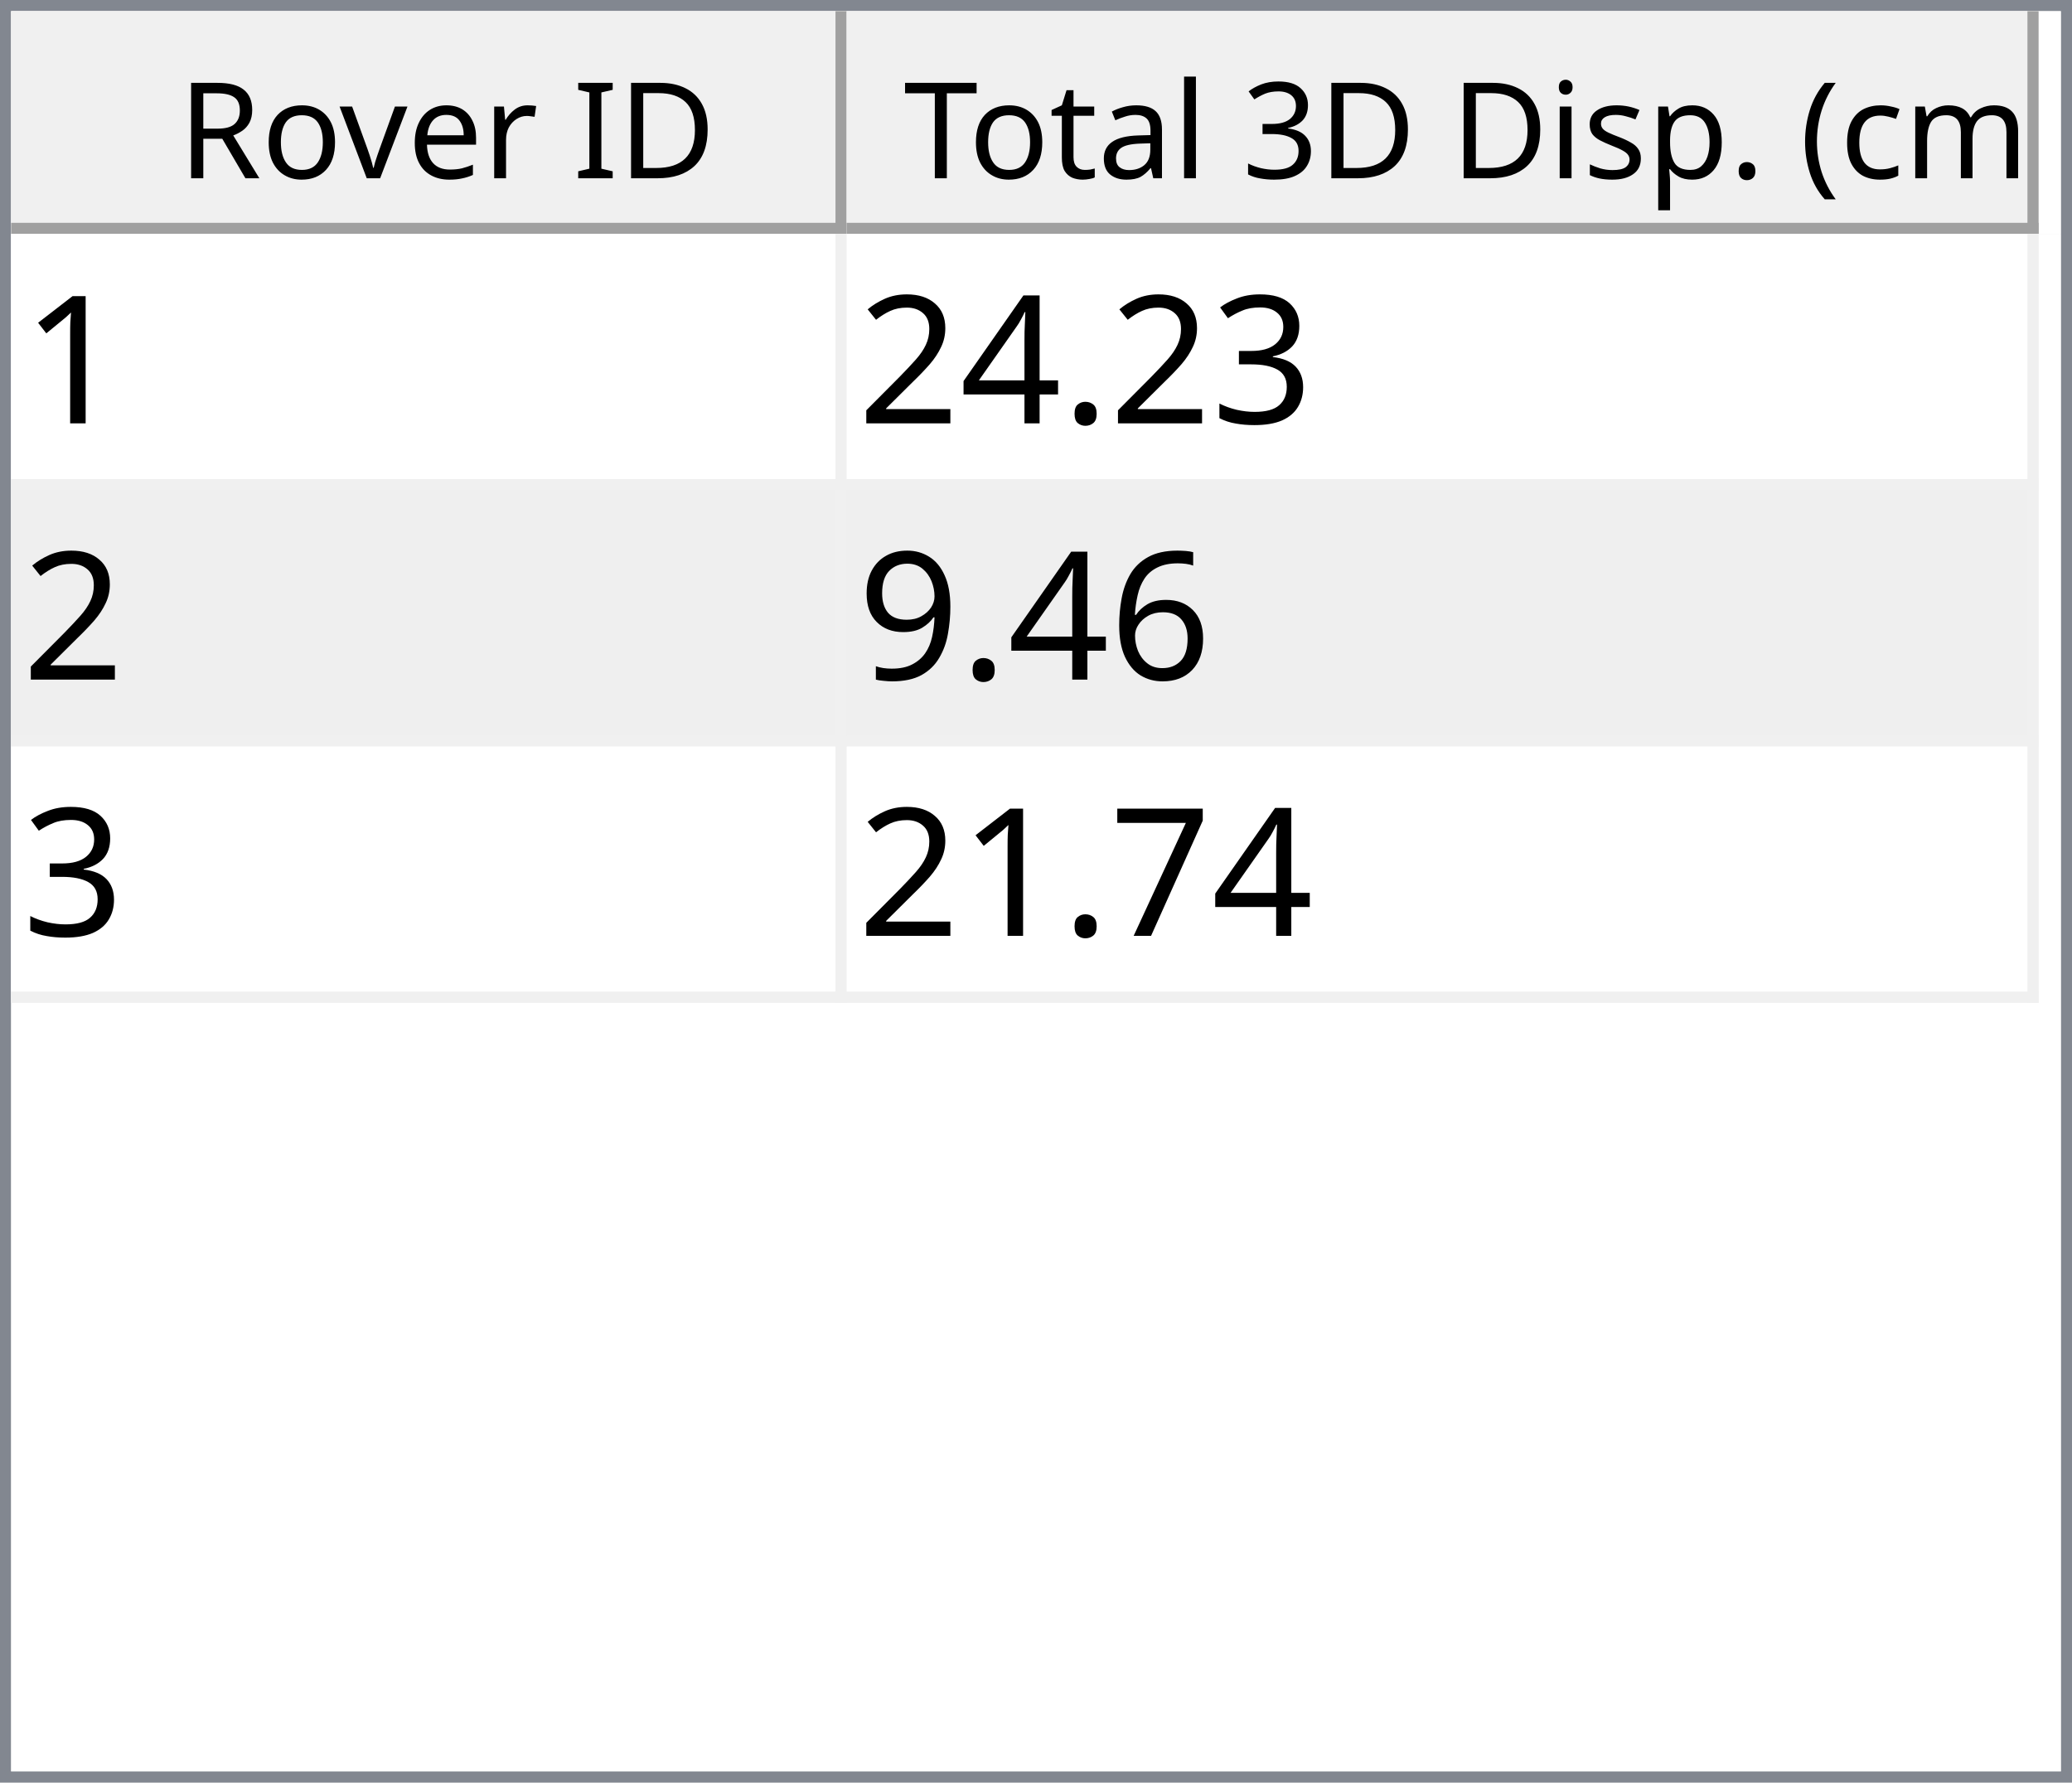
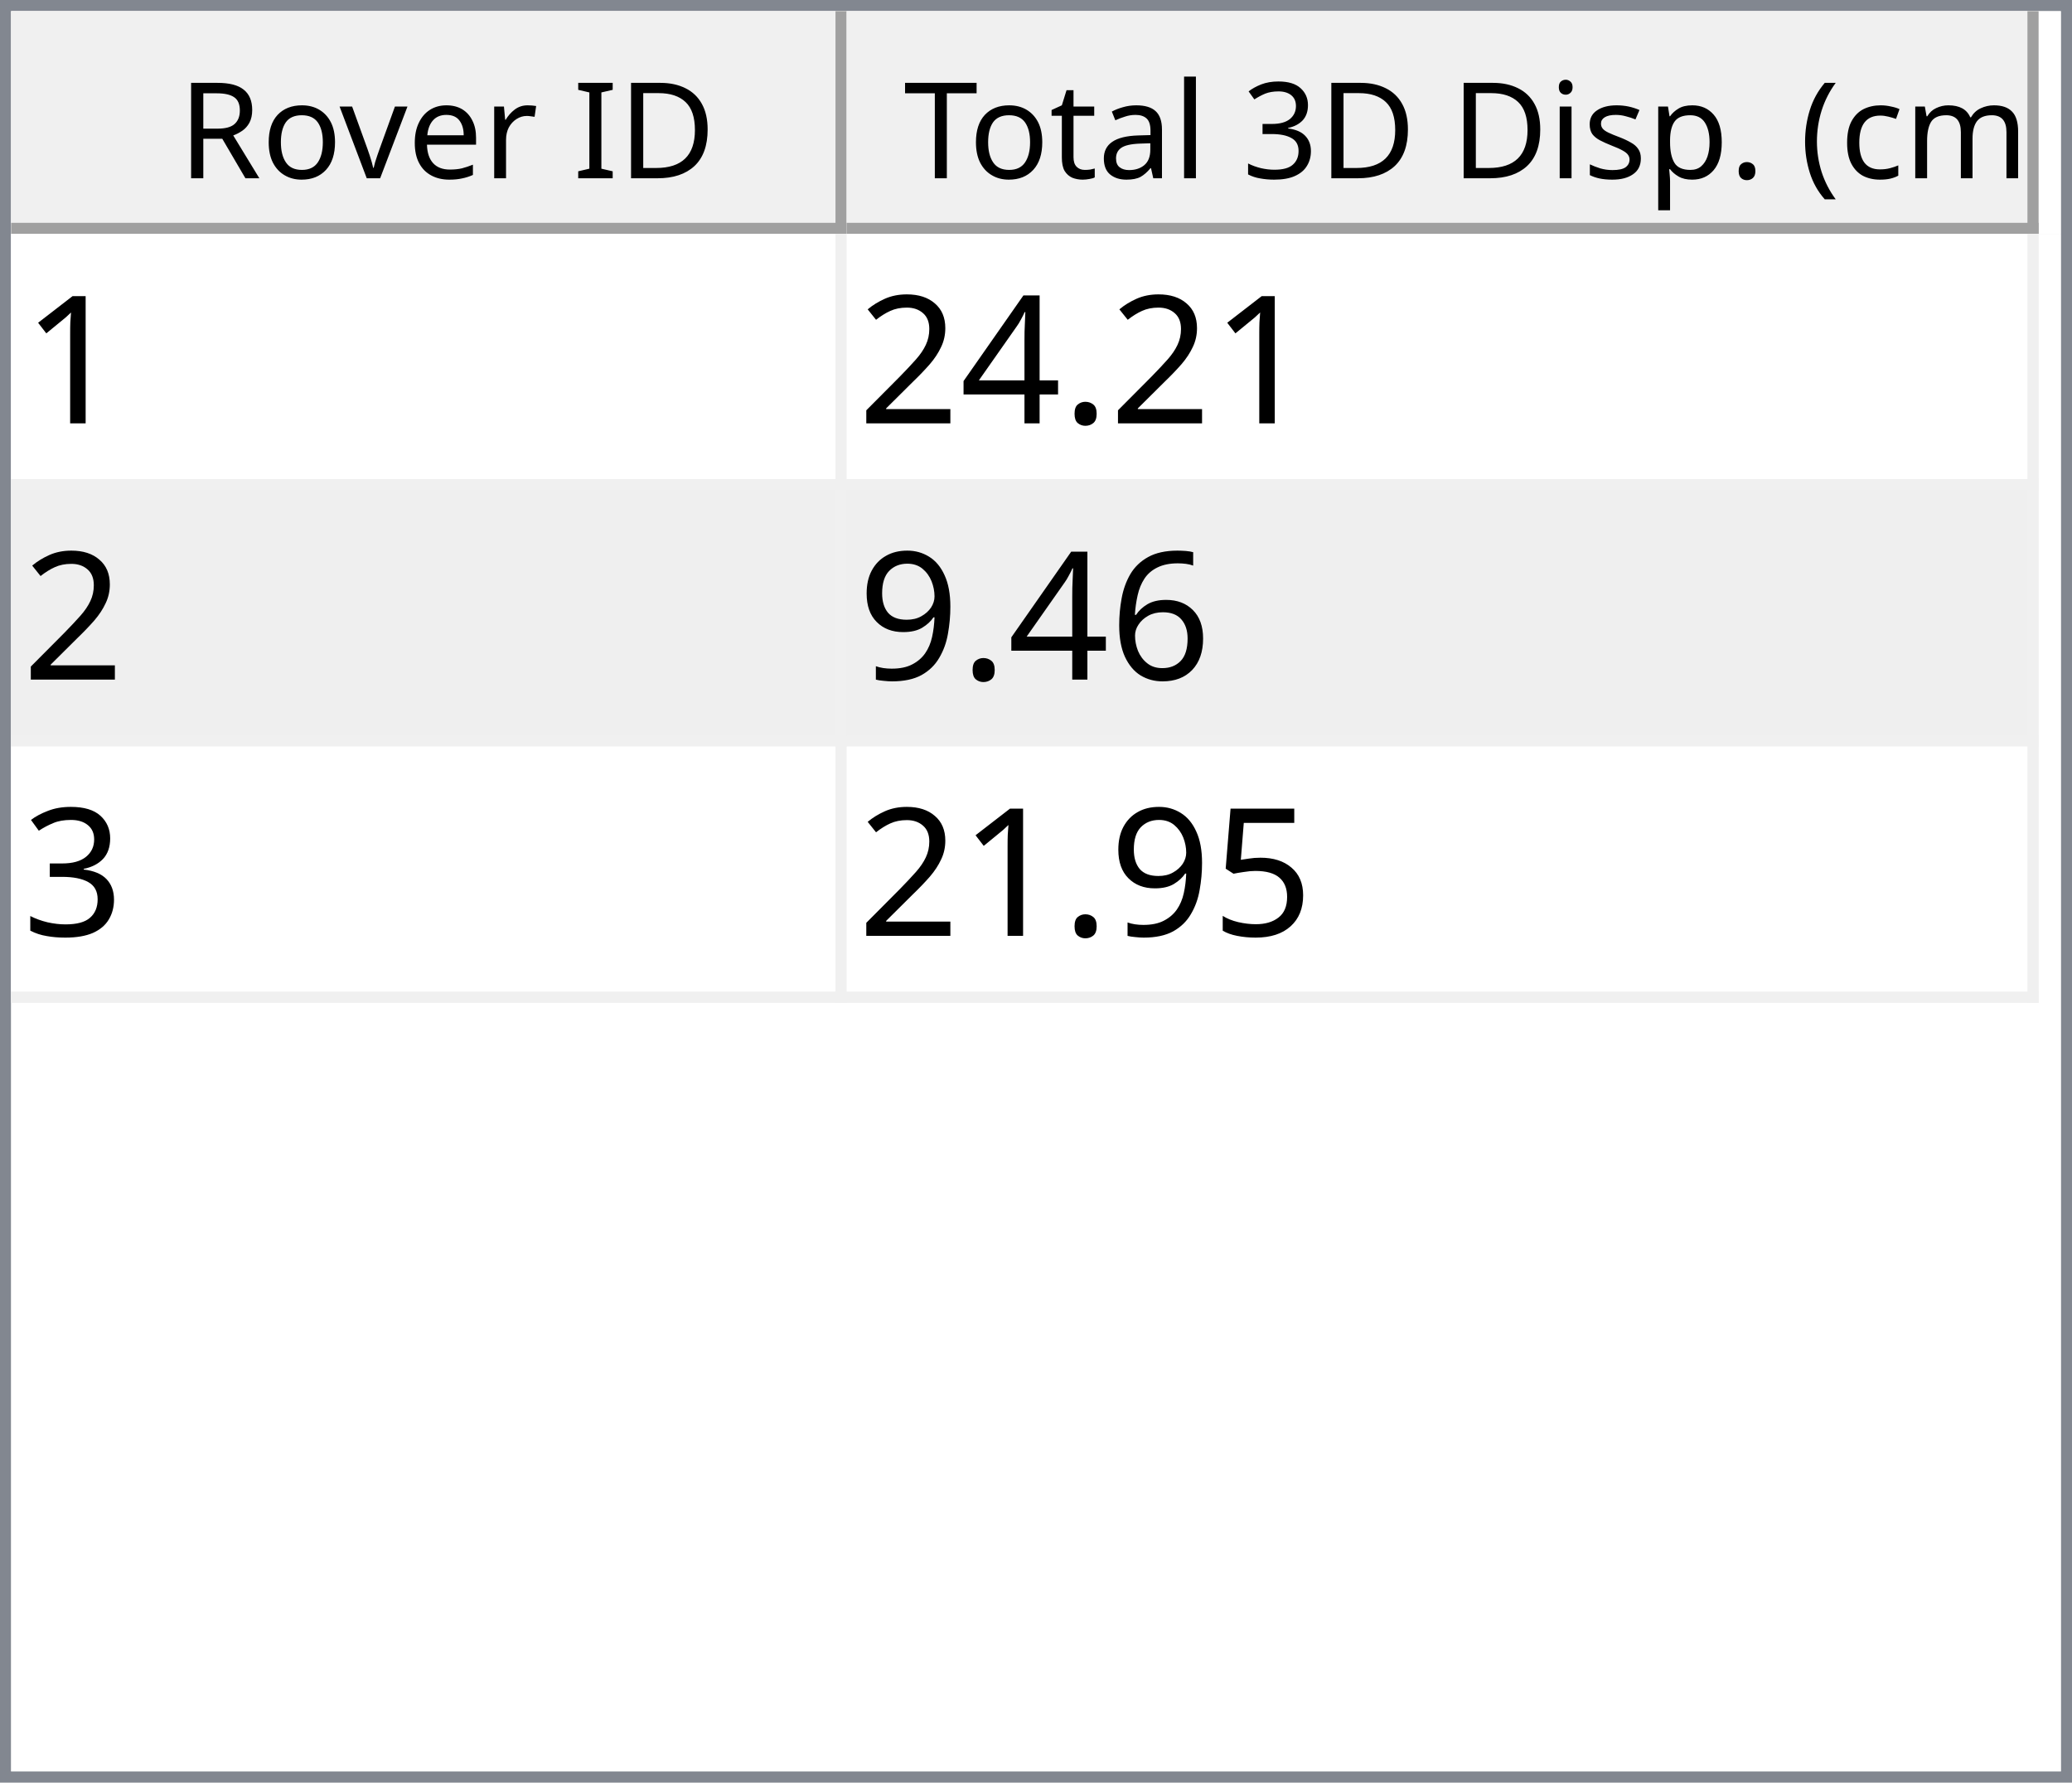
<svg xmlns="http://www.w3.org/2000/svg" style="fill-opacity:1; color-rendering:auto; color-interpolation:auto; text-rendering:auto; stroke:black; stroke-linecap:square; stroke-miterlimit:10; shape-rendering:auto; stroke-opacity:1; fill:black; stroke-dasharray:none; font-weight:normal; stroke-width:1; font-family:'Dialog'; font-style:normal; stroke-linejoin:miter; font-size:12px; stroke-dashoffset:0; image-rendering:auto;" width="186" height="160">
  <defs id="genericDefs" />
  <g>
    <defs id="defs1">
      <clipPath clipPathUnits="userSpaceOnUse" id="clipPath1">
        <path d="M0 0 L186 0 L186 160 L0 160 L0 0 Z" />
      </clipPath>
      <clipPath clipPathUnits="userSpaceOnUse" id="clipPath2">
        <path d="M0 0 L0 160 L186 160 L186 0 Z" />
      </clipPath>
      <clipPath clipPathUnits="userSpaceOnUse" id="clipPath3">
        <path d="M0 0 L0 20 L184 20 L184 0 Z" />
      </clipPath>
      <clipPath clipPathUnits="userSpaceOnUse" id="clipPath4">
        <path d="M0 0 L0 20 L75 20 L75 0 Z" />
      </clipPath>
      <clipPath clipPathUnits="userSpaceOnUse" id="clipPath5">
        <path d="M1 1 L1 19 L74 19 L74 1 Z" />
      </clipPath>
      <clipPath clipPathUnits="userSpaceOnUse" id="clipPath6">
        <path d="M0 0 L0 18 L73 18 L73 0 Z" />
      </clipPath>
      <clipPath clipPathUnits="userSpaceOnUse" id="clipPath7">
        <path d="M-0.5 -0.5 L-0.5 19.5 L74.5 19.5 L74.5 -0.5 Z" />
      </clipPath>
      <clipPath clipPathUnits="userSpaceOnUse" id="clipPath8">
        <path d="M0 0 L0 20 L107 20 L107 0 Z" />
      </clipPath>
      <clipPath clipPathUnits="userSpaceOnUse" id="clipPath9">
        <path d="M1 1 L1 19 L106 19 L106 1 Z" />
      </clipPath>
      <clipPath clipPathUnits="userSpaceOnUse" id="clipPath10">
        <path d="M0 0 L0 18 L105 18 L105 0 Z" />
      </clipPath>
      <clipPath clipPathUnits="userSpaceOnUse" id="clipPath11">
        <path d="M-0.5 -0.5 L-0.5 19.5 L106.5 19.5 L106.5 -0.5 Z" />
      </clipPath>
      <clipPath clipPathUnits="userSpaceOnUse" id="clipPath12">
        <path d="M0 0 L0 138 L184 138 L184 0 Z" />
      </clipPath>
      <clipPath clipPathUnits="userSpaceOnUse" id="clipPath13">
        <path d="M0 0 L0 69 L182 69 L182 0 Z" />
      </clipPath>
      <clipPath clipPathUnits="userSpaceOnUse" id="clipPath14">
        <path d="M-0.5 -0.5 L-0.5 68.5 L181.5 68.5 L181.5 -0.5 Z" />
      </clipPath>
      <clipPath clipPathUnits="userSpaceOnUse" id="clipPath15">
        <path d="M0 0 L0 22 L74 22 L74 0 Z" />
      </clipPath>
      <clipPath clipPathUnits="userSpaceOnUse" id="clipPath16">
        <path d="M0 0 L0 22 L106 22 L106 0 Z" />
      </clipPath>
      <font horiz-adv-x="64.551" id="font1">
        <font-face ascent="107.91" descent="25.098" units-per-em="100" style="font-style:normal; font-family:Segoe UI; font-weight:normal;" />
        <missing-glyph horiz-adv-x="64.551" d="M8.109 0 L8.109 68.266 L56.453 68.266 L56.453 0 L8.109 0 ZM15.328 7.234 L49.219 7.234 L49.219 61.031 L15.328 61.031 L15.328 7.234 Z" />
        <glyph unicode="D" horiz-adv-x="70.117" d="M9.188 0 L9.188 70.016 L28.516 70.016 Q65.531 70.016 65.531 35.891 Q65.531 19.672 55.25 9.836 Q44.969 0 27.734 0 L9.188 0 ZM17.391 62.594 L17.391 7.422 L27.828 7.422 Q41.609 7.422 49.273 14.797 Q56.938 22.172 56.938 35.688 Q56.938 62.594 28.328 62.594 L17.391 62.594 Z" />
        <glyph unicode="I" horiz-adv-x="26.611" d="M17.391 0 L9.188 0 L9.188 70.016 L17.391 70.016 L17.391 0 Z" />
        <glyph unicode=" " horiz-adv-x="27.393" d="" />
        <glyph unicode="r" horiz-adv-x="34.766" d="M34.188 41.891 Q32.078 43.5 28.125 43.5 Q23 43.5 19.555 38.672 Q16.109 33.844 16.109 25.484 L16.109 0 L8.109 0 L8.109 50 L16.109 50 L16.109 39.703 L16.312 39.703 Q18.016 44.969 21.531 47.922 Q25.047 50.875 29.391 50.875 Q32.516 50.875 34.188 50.203 L34.188 41.891 Z" />
        <glyph unicode="e" horiz-adv-x="52.295" d="M48.297 23 L12.984 23 Q13.188 14.656 17.484 10.109 Q21.781 5.562 29.297 5.562 Q37.75 5.562 44.828 11.141 L44.828 3.609 Q38.234 -1.172 27.391 -1.172 Q16.797 -1.172 10.742 5.641 Q4.688 12.453 4.688 24.812 Q4.688 36.469 11.305 43.82 Q17.922 51.172 27.734 51.172 Q37.547 51.172 42.922 44.828 Q48.297 38.484 48.297 27.203 L48.297 23 ZM40.094 29.781 Q40.047 36.719 36.75 40.578 Q33.453 44.438 27.594 44.438 Q21.922 44.438 17.969 40.383 Q14.016 36.328 13.094 29.781 L40.094 29.781 Z" />
        <glyph unicode="v" horiz-adv-x="47.9" d="M47.406 50 L27.484 0 L19.625 0 L0.688 50 L9.469 50 L22.172 13.672 Q23.578 9.672 23.922 6.688 L24.125 6.688 Q24.609 10.453 25.688 13.484 L38.969 50 L47.406 50 Z" />
        <glyph unicode="o" horiz-adv-x="58.594" d="M29 -1.172 Q17.922 -1.172 11.305 5.836 Q4.688 12.844 4.688 24.422 Q4.688 37.016 11.57 44.094 Q18.453 51.172 30.172 51.172 Q41.359 51.172 47.633 44.289 Q53.906 37.406 53.906 25.203 Q53.906 13.234 47.141 6.031 Q40.375 -1.172 29 -1.172 ZM29.594 44.438 Q21.875 44.438 17.383 39.188 Q12.891 33.938 12.891 24.703 Q12.891 15.828 17.43 10.695 Q21.969 5.562 29.594 5.562 Q37.359 5.562 41.531 10.594 Q45.703 15.625 45.703 24.906 Q45.703 34.281 41.531 39.359 Q37.359 44.438 29.594 44.438 Z" />
        <glyph unicode="R" horiz-adv-x="59.814" d="M59.375 0 L49.609 0 L37.891 19.625 Q36.281 22.359 34.766 24.289 Q33.25 26.219 31.664 27.438 Q30.078 28.656 28.25 29.219 Q26.422 29.781 24.125 29.781 L17.391 29.781 L17.391 0 L9.188 0 L9.188 70.016 L30.078 70.016 Q34.672 70.016 38.555 68.867 Q42.438 67.719 45.289 65.375 Q48.141 63.031 49.758 59.547 Q51.375 56.062 51.375 51.375 Q51.375 47.703 50.273 44.656 Q49.172 41.609 47.148 39.211 Q45.125 36.812 42.266 35.133 Q39.406 33.453 35.844 32.516 L35.844 32.328 Q37.594 31.547 38.891 30.547 Q40.188 29.547 41.359 28.18 Q42.531 26.812 43.68 25.078 Q44.828 23.344 46.234 21.047 L59.375 0 ZM17.391 62.594 L17.391 37.203 L28.516 37.203 Q31.594 37.203 34.203 38.133 Q36.812 39.062 38.719 40.797 Q40.625 42.531 41.703 45.047 Q42.781 47.562 42.781 50.688 Q42.781 56.297 39.141 59.445 Q35.5 62.594 28.609 62.594 L17.391 62.594 Z" />
        <glyph unicode=")" horiz-adv-x="30.176" d="M8.297 -15.922 L1.172 -15.922 Q16.406 2.344 16.406 26.812 Q16.406 51.469 1.078 70.016 L8.297 70.016 Q23.531 52.156 23.531 26.703 Q23.531 1.375 8.297 -15.922 Z" />
        <glyph unicode="m" horiz-adv-x="86.133" d="M79.109 0 L71.094 0 L71.094 28.719 Q71.094 37.016 68.531 40.727 Q65.969 44.438 59.906 44.438 Q54.781 44.438 51.195 39.75 Q47.609 35.062 47.609 28.516 L47.609 0 L39.594 0 L39.594 29.688 Q39.594 44.438 28.219 44.438 Q22.953 44.438 19.531 40.016 Q16.109 35.594 16.109 28.516 L16.109 0 L8.109 0 L8.109 50 L16.109 50 L16.109 42.094 L16.312 42.094 Q21.625 51.172 31.844 51.172 Q36.969 51.172 40.773 48.312 Q44.578 45.453 46 40.828 Q51.562 51.172 62.594 51.172 Q79.109 51.172 79.109 30.812 L79.109 0 Z" />
        <glyph unicode="c" horiz-adv-x="46.191" d="M42.188 2.297 Q36.422 -1.172 28.516 -1.172 Q17.828 -1.172 11.258 5.789 Q4.688 12.75 4.688 23.828 Q4.688 36.188 11.766 43.68 Q18.844 51.172 30.672 51.172 Q37.25 51.172 42.281 48.734 L42.281 40.531 Q36.719 44.438 30.375 44.438 Q22.703 44.438 17.797 38.945 Q12.891 33.453 12.891 24.516 Q12.891 15.719 17.508 10.641 Q22.125 5.562 29.891 5.562 Q36.422 5.562 42.188 9.906 L42.188 2.297 Z" />
        <glyph unicode="(" horiz-adv-x="30.176" d="M29.109 -15.922 L21.969 -15.922 Q6.844 1.375 6.844 26.703 Q6.844 52.156 21.969 70.016 L29.203 70.016 Q13.875 51.469 13.875 26.812 Q13.875 2.344 29.109 -15.922 Z" />
        <glyph unicode="." horiz-adv-x="21.68" d="M10.891 -1.078 Q8.641 -1.078 7.055 0.539 Q5.469 2.156 5.469 4.391 Q5.469 6.641 7.055 8.273 Q8.641 9.906 10.891 9.906 Q13.188 9.906 14.797 8.273 Q16.406 6.641 16.406 4.391 Q16.406 2.156 14.797 0.539 Q13.188 -1.078 10.891 -1.078 Z" />
        <glyph unicode="p" horiz-adv-x="58.789" d="M16.312 7.234 L16.109 7.234 L16.109 -23 L8.109 -23 L8.109 50 L16.109 50 L16.109 41.219 L16.312 41.219 Q22.219 51.172 33.594 51.172 Q43.266 51.172 48.688 44.461 Q54.109 37.75 54.109 26.469 Q54.109 13.922 48 6.375 Q41.891 -1.172 31.297 -1.172 Q21.578 -1.172 16.312 7.234 ZM16.109 27.391 L16.109 20.406 Q16.109 14.203 20.141 9.883 Q24.172 5.562 30.375 5.562 Q37.641 5.562 41.773 11.133 Q45.906 16.703 45.906 26.609 Q45.906 34.969 42.047 39.703 Q38.188 44.438 31.594 44.438 Q24.609 44.438 20.359 39.578 Q16.109 34.719 16.109 27.391 Z" />
        <glyph unicode="s" horiz-adv-x="42.432" d="M5.078 1.812 L5.078 10.406 Q11.625 5.562 19.484 5.562 Q30.031 5.562 30.031 12.594 Q30.031 14.594 29.125 15.992 Q28.219 17.391 26.68 18.461 Q25.141 19.531 23.07 20.383 Q21 21.234 18.609 22.172 Q15.281 23.484 12.766 24.828 Q10.25 26.172 8.57 27.859 Q6.891 29.547 6.031 31.695 Q5.172 33.844 5.172 36.719 Q5.172 40.234 6.789 42.945 Q8.406 45.656 11.086 47.484 Q13.766 49.312 17.211 50.242 Q20.656 51.172 24.312 51.172 Q30.812 51.172 35.938 48.922 L35.938 40.828 Q30.422 44.438 23.25 44.438 Q21 44.438 19.195 43.922 Q17.391 43.406 16.094 42.477 Q14.797 41.547 14.086 40.258 Q13.375 38.969 13.375 37.406 Q13.375 35.453 14.086 34.133 Q14.797 32.812 16.164 31.789 Q17.531 30.766 19.484 29.938 Q21.438 29.109 23.922 28.125 Q27.25 26.859 29.883 25.516 Q32.516 24.172 34.375 22.484 Q36.234 20.797 37.234 18.602 Q38.234 16.406 38.234 13.375 Q38.234 9.672 36.602 6.938 Q34.969 4.203 32.234 2.398 Q29.5 0.594 25.93 -0.289 Q22.359 -1.172 18.453 -1.172 Q10.75 -1.172 5.078 1.812 Z" />
        <glyph unicode="i" horiz-adv-x="24.219" d="M12.203 62.703 Q10.062 62.703 8.547 64.164 Q7.031 65.625 7.031 67.875 Q7.031 70.125 8.547 71.609 Q10.062 73.094 12.203 73.094 Q14.406 73.094 15.945 71.609 Q17.484 70.125 17.484 67.875 Q17.484 65.719 15.945 64.211 Q14.406 62.703 12.203 62.703 ZM16.109 0 L8.109 0 L8.109 50 L16.109 50 L16.109 0 Z" />
        <glyph unicode="3" horiz-adv-x="53.906" d="M46.531 19.828 Q46.531 15.094 44.75 11.211 Q42.969 7.328 39.719 4.57 Q36.469 1.812 31.93 0.297 Q27.391 -1.219 21.922 -1.219 Q11.922 -1.219 6 2.594 L6 11.188 Q13.094 5.609 22.219 5.609 Q25.875 5.609 28.828 6.539 Q31.781 7.469 33.906 9.227 Q36.031 10.984 37.18 13.477 Q38.328 15.969 38.328 19.094 Q38.328 32.812 18.797 32.812 L12.984 32.812 L12.984 39.594 L18.5 39.594 Q35.797 39.594 35.797 52.484 Q35.797 64.406 22.609 64.406 Q15.188 64.406 8.688 59.422 L8.688 67.188 Q15.375 71.188 24.609 71.188 Q29 71.188 32.57 69.969 Q36.141 68.75 38.68 66.555 Q41.219 64.359 42.609 61.281 Q44 58.203 44 54.5 Q44 40.672 30.031 36.719 L30.031 36.531 Q33.594 36.141 36.625 34.797 Q39.656 33.453 41.852 31.305 Q44.047 29.156 45.289 26.25 Q46.531 23.344 46.531 19.828 Z" />
        <glyph unicode="l" horiz-adv-x="24.219" d="M16.109 0 L8.109 0 L8.109 74.031 L16.109 74.031 L16.109 0 Z" />
        <glyph unicode="a" horiz-adv-x="50.879" d="M43.891 0 L35.891 0 L35.891 7.812 L35.688 7.812 Q30.469 -1.172 20.312 -1.172 Q12.844 -1.172 8.617 2.781 Q4.391 6.734 4.391 13.281 Q4.391 27.297 20.906 29.594 L35.891 31.688 Q35.891 44.438 25.594 44.438 Q16.547 44.438 9.281 38.281 L9.281 46.484 Q16.656 51.172 26.266 51.172 Q43.891 51.172 43.891 32.516 L43.891 0 ZM35.891 25.297 L23.828 23.641 Q18.266 22.859 15.43 20.875 Q12.594 18.891 12.594 13.875 Q12.594 10.203 15.211 7.883 Q17.828 5.562 22.172 5.562 Q28.125 5.562 32.008 9.742 Q35.891 13.922 35.891 20.312 L35.891 25.297 Z" />
        <glyph unicode="t" horiz-adv-x="33.887" d="M31.297 0.484 Q28.469 -1.078 23.828 -1.078 Q10.688 -1.078 10.688 13.578 L10.688 43.172 L2.094 43.172 L2.094 50 L10.688 50 L10.688 62.203 L18.703 64.797 L18.703 50 L31.297 50 L31.297 43.172 L18.703 43.172 L18.703 14.984 Q18.703 9.969 20.414 7.82 Q22.125 5.672 26.078 5.672 Q29.109 5.672 31.297 7.328 L31.297 0.484 Z" />
        <glyph unicode="T" horiz-adv-x="52.393" d="M50.594 62.594 L30.375 62.594 L30.375 0 L22.172 0 L22.172 62.594 L2 62.594 L2 70.016 L50.594 70.016 L50.594 62.594 Z" />
      </font>
      <font horiz-adv-x="75.0" id="font2">
        <font-face ascent="100.537" descent="21.973" units-per-em="100" style="font-style:normal; font-family:sans-serif; font-weight:normal;" />
        <missing-glyph horiz-adv-x="75.0" d="M12.5 0 L12.5 62.5 L62.5 62.5 L62.5 0 L12.5 0 ZM14.062 1.562 L60.938 1.562 L60.938 60.938 L14.062 60.938 L14.062 1.562 Z" />
        <glyph unicode="1" horiz-adv-x="55.615" d="M37.25 0 L28.469 0 L28.469 56 Q25.297 52.984 20.141 49.953 Q14.984 46.922 10.891 45.406 L10.891 53.906 Q18.266 57.375 23.781 62.305 Q29.297 67.234 31.594 71.875 L37.25 71.875 L37.25 0 Z" />
-         <glyph unicode="3" horiz-adv-x="55.615" d="M4.203 18.891 L12.984 20.062 Q14.5 12.594 18.141 9.297 Q21.781 6 27 6 Q33.203 6 37.477 10.297 Q41.75 14.594 41.75 20.953 Q41.75 27 37.797 30.93 Q33.844 34.859 27.734 34.859 Q25.25 34.859 21.531 33.891 L22.516 41.609 Q23.391 41.5 23.922 41.5 Q29.547 41.5 34.039 44.43 Q38.531 47.359 38.531 53.469 Q38.531 58.297 35.258 61.477 Q31.984 64.656 26.812 64.656 Q21.688 64.656 18.266 61.43 Q14.844 58.203 13.875 51.766 L5.078 53.328 Q6.688 62.156 12.398 67.016 Q18.109 71.875 26.609 71.875 Q32.469 71.875 37.398 69.359 Q42.328 66.844 44.945 62.5 Q47.562 58.156 47.562 53.266 Q47.562 48.641 45.07 44.828 Q42.578 41.016 37.703 38.766 Q44.047 37.312 47.562 32.695 Q51.078 28.078 51.078 21.141 Q51.078 11.766 44.242 5.25 Q37.406 -1.266 26.953 -1.266 Q17.531 -1.266 11.305 4.352 Q5.078 9.969 4.203 18.891 Z" />
        <glyph unicode="." horiz-adv-x="27.783" d="M9.078 0 L9.078 10.016 L19.094 10.016 L19.094 0 L9.078 0 Z" />
        <glyph unicode="4" horiz-adv-x="55.615" d="M32.328 0 L32.328 17.141 L1.266 17.141 L1.266 25.203 L33.938 71.578 L41.109 71.578 L41.109 25.203 L50.781 25.203 L50.781 17.141 L41.109 17.141 L41.109 0 L32.328 0 ZM32.328 25.203 L32.328 57.469 L9.906 25.203 L32.328 25.203 Z" />
        <glyph unicode="2" horiz-adv-x="55.615" d="M50.344 8.453 L50.344 0 L3.031 0 Q2.938 3.172 4.047 6.109 Q5.859 10.938 9.836 15.625 Q13.812 20.312 21.344 26.469 Q33.016 36.031 37.117 41.625 Q41.219 47.219 41.219 52.203 Q41.219 57.422 37.477 61.008 Q33.734 64.594 27.734 64.594 Q21.391 64.594 17.578 60.789 Q13.766 56.984 13.719 50.25 L4.688 51.172 Q5.609 61.281 11.664 66.578 Q17.719 71.875 27.938 71.875 Q38.234 71.875 44.242 66.164 Q50.25 60.453 50.25 52 Q50.25 47.703 48.492 43.555 Q46.734 39.406 42.656 34.812 Q38.578 30.219 29.109 22.219 Q21.188 15.578 18.945 13.211 Q16.703 10.844 15.234 8.453 L50.344 8.453 Z" />
        <glyph unicode="6" horiz-adv-x="55.615" d="M49.75 54.047 L41.016 53.375 Q39.844 58.547 37.703 60.891 Q34.125 64.656 28.906 64.656 Q24.703 64.656 21.531 62.312 Q17.391 59.281 14.992 53.469 Q12.594 47.656 12.5 36.922 Q15.672 41.75 20.266 44.094 Q24.859 46.438 29.891 46.438 Q38.672 46.438 44.852 39.969 Q51.031 33.5 51.031 23.25 Q51.031 16.5 48.125 10.719 Q45.219 4.938 40.141 1.859 Q35.062 -1.219 28.609 -1.219 Q17.625 -1.219 10.695 6.859 Q3.766 14.938 3.766 33.5 Q3.766 54.25 11.422 63.672 Q18.109 71.875 29.438 71.875 Q37.891 71.875 43.289 67.141 Q48.688 62.406 49.75 54.047 ZM13.875 23.188 Q13.875 18.656 15.797 14.508 Q17.719 10.359 21.188 8.18 Q24.656 6 28.469 6 Q34.031 6 38.039 10.492 Q42.047 14.984 42.047 22.703 Q42.047 30.125 38.086 34.398 Q34.125 38.672 28.125 38.672 Q22.172 38.672 18.023 34.398 Q13.875 30.125 13.875 23.188 Z" />
        <glyph unicode="9" horiz-adv-x="55.615" d="M5.469 16.547 L13.922 17.328 Q14.984 11.375 18.016 8.688 Q21.047 6 25.781 6 Q29.828 6 32.883 7.859 Q35.938 9.719 37.891 12.82 Q39.844 15.922 41.164 21.195 Q42.484 26.469 42.484 31.938 Q42.484 32.516 42.438 33.688 Q39.797 29.5 35.234 26.883 Q30.672 24.266 25.344 24.266 Q16.453 24.266 10.305 30.711 Q4.156 37.156 4.156 47.703 Q4.156 58.594 10.578 65.234 Q17 71.875 26.656 71.875 Q33.641 71.875 39.43 68.117 Q45.219 64.359 48.219 57.398 Q51.219 50.438 51.219 37.25 Q51.219 23.531 48.242 15.406 Q45.266 7.281 39.383 3.031 Q33.5 -1.219 25.594 -1.219 Q17.188 -1.219 11.867 3.445 Q6.547 8.109 5.469 16.547 ZM41.453 48.141 Q41.453 55.719 37.43 60.156 Q33.406 64.594 27.734 64.594 Q21.875 64.594 17.531 59.812 Q13.188 55.031 13.188 47.406 Q13.188 40.578 17.312 36.305 Q21.438 32.031 27.484 32.031 Q33.594 32.031 37.523 36.305 Q41.453 40.578 41.453 48.141 Z" />
-         <glyph unicode="7" horiz-adv-x="55.615" d="M4.734 62.203 L4.734 70.656 L51.078 70.656 L51.078 63.812 Q44.234 56.547 37.523 44.484 Q30.812 32.422 27.156 19.672 Q24.516 10.688 23.781 0 L14.75 0 Q14.891 8.453 18.062 20.414 Q21.234 32.375 27.172 43.484 Q33.109 54.594 39.797 62.203 L4.734 62.203 Z" />
+         <glyph unicode="3" horiz-adv-x="55.615" d="M4.203 18.891 L12.984 20.062 Q14.5 12.594 18.141 9.297 Q21.781 6 27 6 Q33.203 6 37.477 10.297 Q41.75 14.594 41.75 20.953 Q41.75 27 37.797 30.93 Q33.844 34.859 27.734 34.859 Q25.25 34.859 21.531 33.891 L22.516 41.609 Q23.391 41.5 23.922 41.5 Q29.547 41.5 34.039 44.43 Q38.531 47.359 38.531 53.469 Q38.531 58.297 35.258 61.477 Q31.984 64.656 26.812 64.656 Q21.688 64.656 18.266 61.43 Q14.844 58.203 13.875 51.766 L5.078 53.328 Q6.688 62.156 12.398 67.016 Q18.109 71.875 26.609 71.875 Q32.469 71.875 37.398 69.359 Q42.328 66.844 44.945 62.5 Q47.562 58.156 47.562 53.266 Q47.562 48.641 45.07 44.828 Q42.578 41.016 37.703 38.766 Q44.047 37.312 47.562 32.695 Q51.078 28.078 51.078 21.141 Q51.078 11.766 44.242 5.25 Q37.406 -1.266 26.953 -1.266 Q17.531 -1.266 11.305 4.352 Q5.078 9.969 4.203 18.891 Z" />
+         <glyph unicode="5" horiz-adv-x="55.615" d="M4.156 18.75 L13.375 19.531 Q14.406 12.797 18.141 9.398 Q21.875 6 27.156 6 Q33.5 6 37.891 10.789 Q42.281 15.578 42.281 23.484 Q42.281 31 38.062 35.352 Q33.844 39.703 27 39.703 Q22.75 39.703 19.336 37.773 Q15.922 35.844 13.969 32.766 L5.719 33.844 L12.641 70.609 L48.25 70.609 L48.25 62.203 L19.672 62.203 L15.828 42.969 Q22.266 47.469 29.344 47.469 Q38.719 47.469 45.164 40.969 Q51.609 34.469 51.609 24.266 Q51.609 14.547 45.953 7.469 Q39.062 -1.219 27.156 -1.219 Q17.391 -1.219 11.211 4.25 Q5.031 9.719 4.156 18.75 Z" />
      </font>
    </defs>
    <g style="fill:white; stroke:white;">
      <rect x="0" y="0" width="186" style="clip-path:url(#clipPath1); stroke:none;" height="160" />
    </g>
    <g style="fill:white; text-rendering:optimizeSpeed; color-rendering:optimizeSpeed; image-rendering:optimizeSpeed; shape-rendering:crispEdges; stroke:white; color-interpolation:sRGB;">
      <rect x="0" width="186" height="160" y="0" style="stroke:none;" />
      <path style="stroke:none;" d="M0 160 L186 160 L186 0 L0 0 Z" />
    </g>
    <g style="fill:rgb(240,240,240); font-family:'Segoe UI'; stroke:rgb(240,240,240);">
      <rect x="0" y="0" width="186" style="clip-path:url(#clipPath2); stroke:none;" height="160" />
    </g>
    <g style="fill:rgb(130,135,144); font-family:'Segoe UI'; stroke:rgb(130,135,144);">
      <path d="M0 0 L186 0 L186 160 L0 160 L0 0 ZM1 1 L185 1 L185 159 L1 159 L1 1 Z" style="fill-rule:evenodd; clip-path:url(#clipPath2); stroke:none;" />
    </g>
    <g style="fill:white; font-family:'Segoe UI'; stroke:white;" transform="translate(1,1)">
      <rect x="0" y="0" width="184" style="clip-path:url(#clipPath3); stroke:none;" height="20" />
    </g>
    <g style="fill:rgb(240,240,240); font-family:'Segoe UI'; stroke:rgb(240,240,240);" transform="translate(1,1)">
      <rect x="0" y="0" width="75" style="clip-path:url(#clipPath4); stroke:none;" height="20" />
    </g>
    <g style="font-family:'Segoe UI';" transform="translate(2,2)">
      <text x="14" xml:space="preserve" y="14" style="clip-path:url(#clipPath6); stroke:none;">Rover ID</text>
    </g>
    <g style="fill:rgb(160,160,160); font-family:'Segoe UI'; stroke:rgb(160,160,160); stroke-linejoin:bevel;" transform="translate(1.5,1.5)">
      <line x1="74" x2="74" y1="0" style="fill:none; clip-path:url(#clipPath7);" y2="19" />
    </g>
    <g style="fill:rgb(160,160,160); font-family:'Segoe UI'; stroke:rgb(160,160,160); stroke-linejoin:bevel;" transform="matrix(1,0,0,1,1,1) translate(0.5,0.5)">
      <line x1="0" x2="74" y1="19" style="fill:none; clip-path:url(#clipPath7);" y2="19" />
    </g>
    <g style="fill:rgb(240,240,240); font-family:'Segoe UI'; stroke:rgb(240,240,240);" transform="translate(76,1)">
      <rect x="0" y="0" width="107" style="clip-path:url(#clipPath8); stroke:none;" height="20" />
    </g>
    <g style="font-family:'Segoe UI';" transform="translate(77,2)">
      <text x="1" xml:space="preserve" y="14" style="clip-path:url(#clipPath10); stroke:none;"> Total 3D Disp. (cm)</text>
    </g>
    <g style="fill:rgb(160,160,160); font-family:'Segoe UI'; stroke:rgb(160,160,160); stroke-linejoin:bevel;" transform="translate(76.5,1.5)">
      <line x1="106" x2="106" y1="0" style="fill:none; clip-path:url(#clipPath11);" y2="19" />
    </g>
    <g style="fill:rgb(160,160,160); font-family:'Segoe UI'; stroke:rgb(160,160,160); stroke-linejoin:bevel;" transform="matrix(1,0,0,1,76,1) translate(0.5,0.5)">
      <line x1="0" x2="106" y1="19" style="fill:none; clip-path:url(#clipPath11);" y2="19" />
    </g>
    <g style="fill:white; font-family:'Segoe UI'; stroke:white;" transform="translate(1,21)">
      <rect x="0" y="0" width="184" style="clip-path:url(#clipPath12); stroke:none;" height="138" />
    </g>
    <g style="fill:rgb(240,240,240); font-size:16px; font-family:sans-serif; stroke:rgb(240,240,240);" transform="translate(1,21)">
      <rect x="0" y="0" width="182" style="clip-path:url(#clipPath13); stroke:none;" height="69" />
      <line transform="translate(0.5,0.5)" x1="0" x2="181" y1="22" style="clip-path:url(#clipPath14); fill:none; stroke-linejoin:bevel;" y2="22" />
    </g>
    <g transform="matrix(1,0,0,1,1,21) translate(0.5,0.5)" style="fill:rgb(240,240,240); font-size:16px; font-family:sans-serif; stroke:rgb(240,240,240); stroke-linejoin:bevel;">
      <line x1="0" x2="181" y1="45" style="fill:none; clip-path:url(#clipPath14);" y2="45" />
    </g>
    <g transform="matrix(1,0,0,1,1,21) translate(0.5,0.5)" style="fill:rgb(240,240,240); font-size:16px; font-family:sans-serif; stroke:rgb(240,240,240); stroke-linejoin:bevel;">
      <line x1="0" x2="181" y1="68" style="fill:none; clip-path:url(#clipPath14);" y2="68" />
    </g>
    <g transform="matrix(1,0,0,1,1,21) translate(0.5,0.5)" style="fill:rgb(240,240,240); font-size:16px; font-family:sans-serif; stroke:rgb(240,240,240); stroke-linejoin:bevel;">
      <line x1="74" x2="74" y1="0" style="fill:none; clip-path:url(#clipPath14);" y2="68" />
    </g>
    <g transform="matrix(1,0,0,1,1,21) translate(0.5,0.5)" style="fill:rgb(240,240,240); font-size:16px; font-family:sans-serif; stroke:rgb(240,240,240); stroke-linejoin:bevel;">
      <line x1="181" x2="181" y1="0" style="fill:none; clip-path:url(#clipPath14);" y2="68" />
    </g>
    <g style="fill:white; font-size:16px; font-family:sans-serif; stroke:white;" transform="matrix(1,0,0,1,1,21)">
      <rect x="0" y="0" width="74" style="clip-path:url(#clipPath15); stroke:none;" height="22" />
      <text x="1" y="17" style="fill:black; clip-path:url(#clipPath15); stroke:none;" xml:space="preserve">1</text>
    </g>
    <g style="fill:white; font-size:16px; font-family:sans-serif; stroke:white;" transform="matrix(1,0,0,1,1,21) translate(75,0)">
      <rect x="0" y="0" width="106" style="clip-path:url(#clipPath16); stroke:none;" height="22" />
-       <text x="1" y="17" style="fill:black; clip-path:url(#clipPath16); stroke:none;" xml:space="preserve">24.23</text>
+       <text x="1" y="17" style="fill:black; clip-path:url(#clipPath16); stroke:none;" xml:space="preserve">24.21</text>
    </g>
    <g style="fill:rgb(239,239,239); font-size:16px; font-family:sans-serif; stroke:rgb(239,239,239);" transform="matrix(1,0,0,1,1,21) translate(0,23)">
      <rect x="0" y="0" width="74" style="clip-path:url(#clipPath15); stroke:none;" height="22" />
      <text x="1" y="17" style="fill:black; clip-path:url(#clipPath15); stroke:none;" xml:space="preserve">2</text>
    </g>
    <g style="fill:rgb(239,239,239); font-size:16px; font-family:sans-serif; stroke:rgb(239,239,239);" transform="matrix(1,0,0,1,1,21) translate(75,23)">
      <rect x="0" y="0" width="106" style="clip-path:url(#clipPath16); stroke:none;" height="22" />
      <text x="1" y="17" style="fill:black; clip-path:url(#clipPath16); stroke:none;" xml:space="preserve">9.46</text>
    </g>
    <g style="fill:white; font-size:16px; font-family:sans-serif; stroke:white;" transform="matrix(1,0,0,1,1,21) translate(0,46)">
      <rect x="0" y="0" width="74" style="clip-path:url(#clipPath15); stroke:none;" height="22" />
      <text x="1" y="17" style="fill:black; clip-path:url(#clipPath15); stroke:none;" xml:space="preserve">3</text>
    </g>
    <g style="fill:white; font-size:16px; font-family:sans-serif; stroke:white;" transform="matrix(1,0,0,1,1,21) translate(75,46)">
      <rect x="0" y="0" width="106" style="clip-path:url(#clipPath16); stroke:none;" height="22" />
-       <text x="1" y="17" style="fill:black; clip-path:url(#clipPath16); stroke:none;" xml:space="preserve">21.74</text>
+       <text x="1" y="17" style="fill:black; clip-path:url(#clipPath16); stroke:none;" xml:space="preserve">21.95</text>
    </g>
  </g>
</svg>
